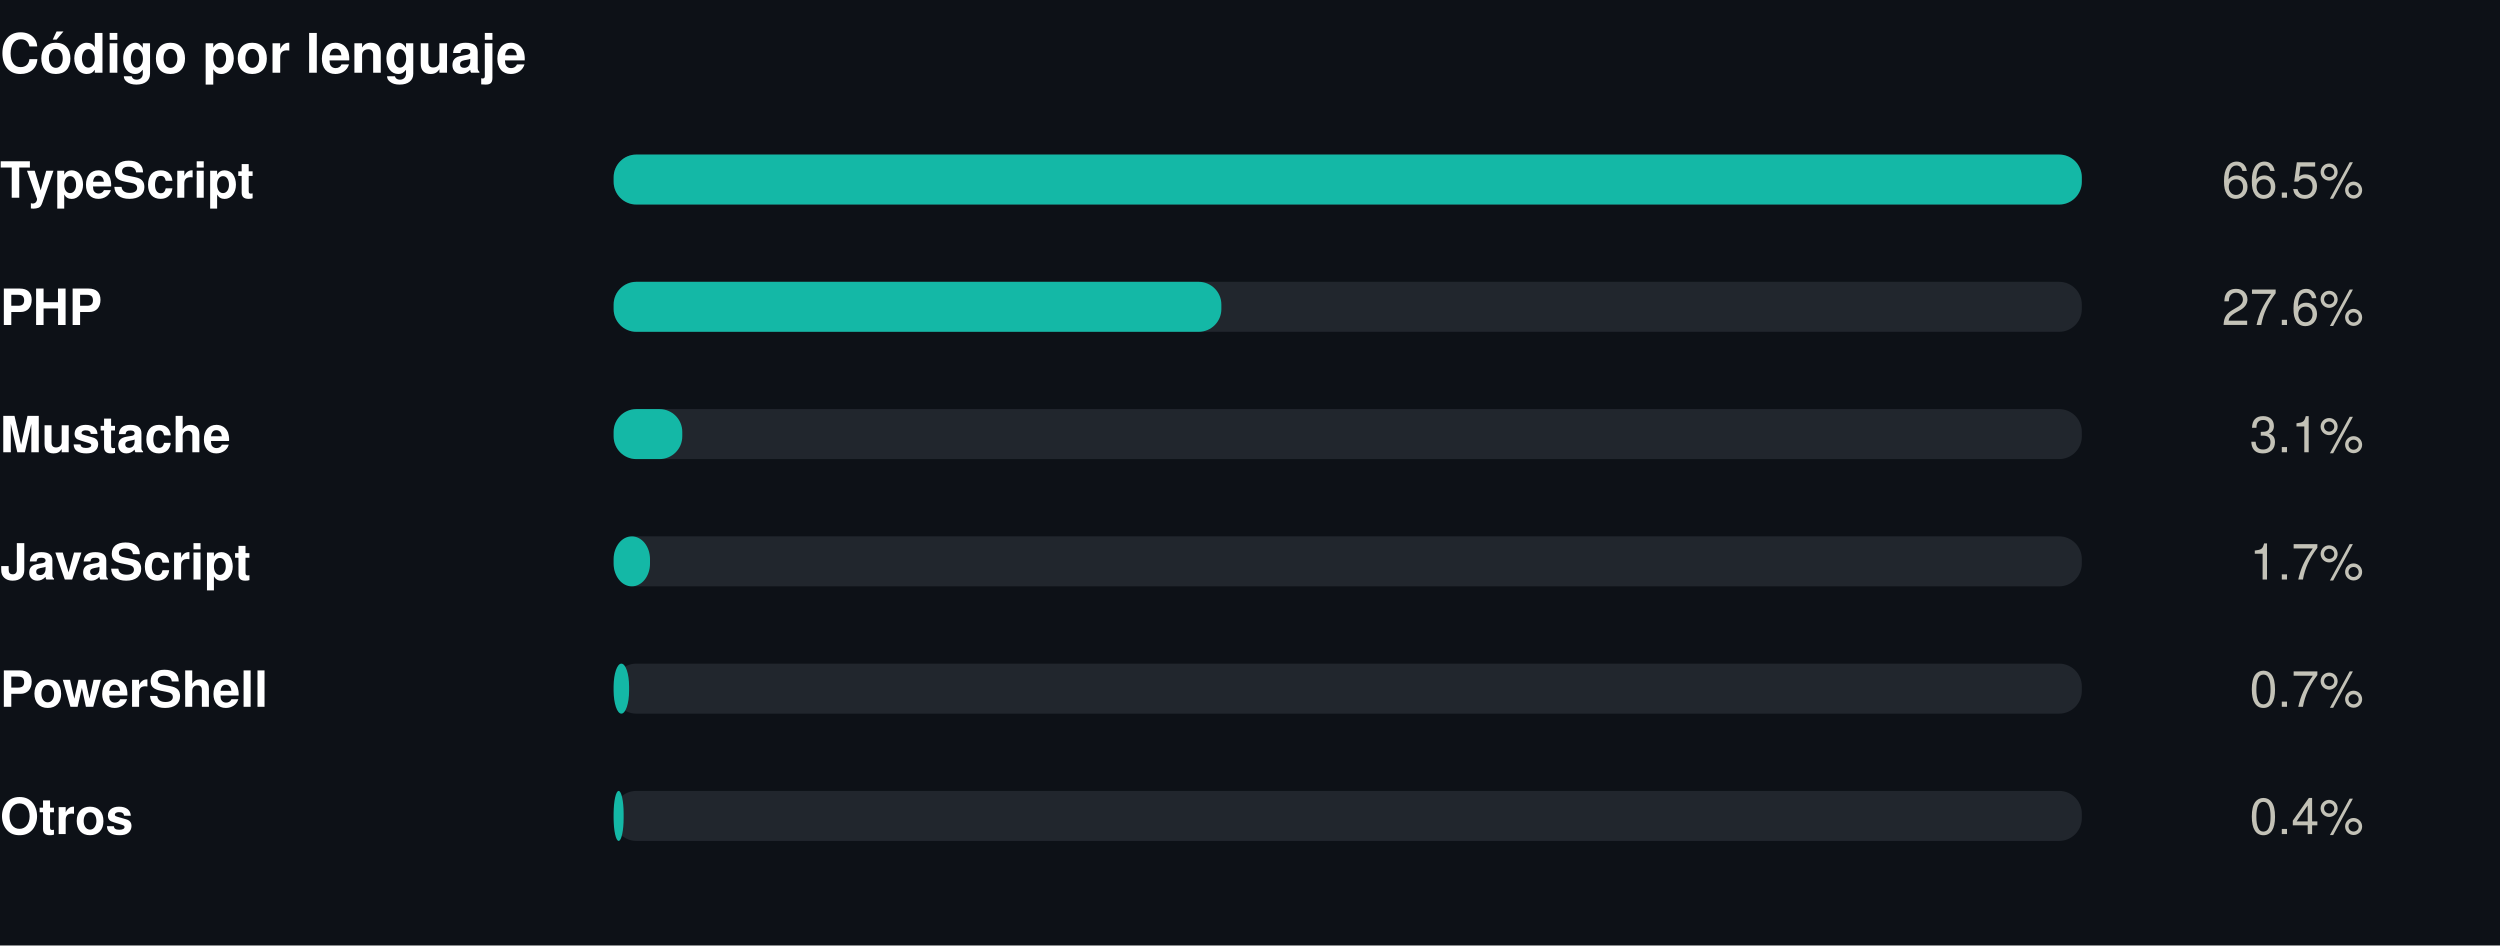
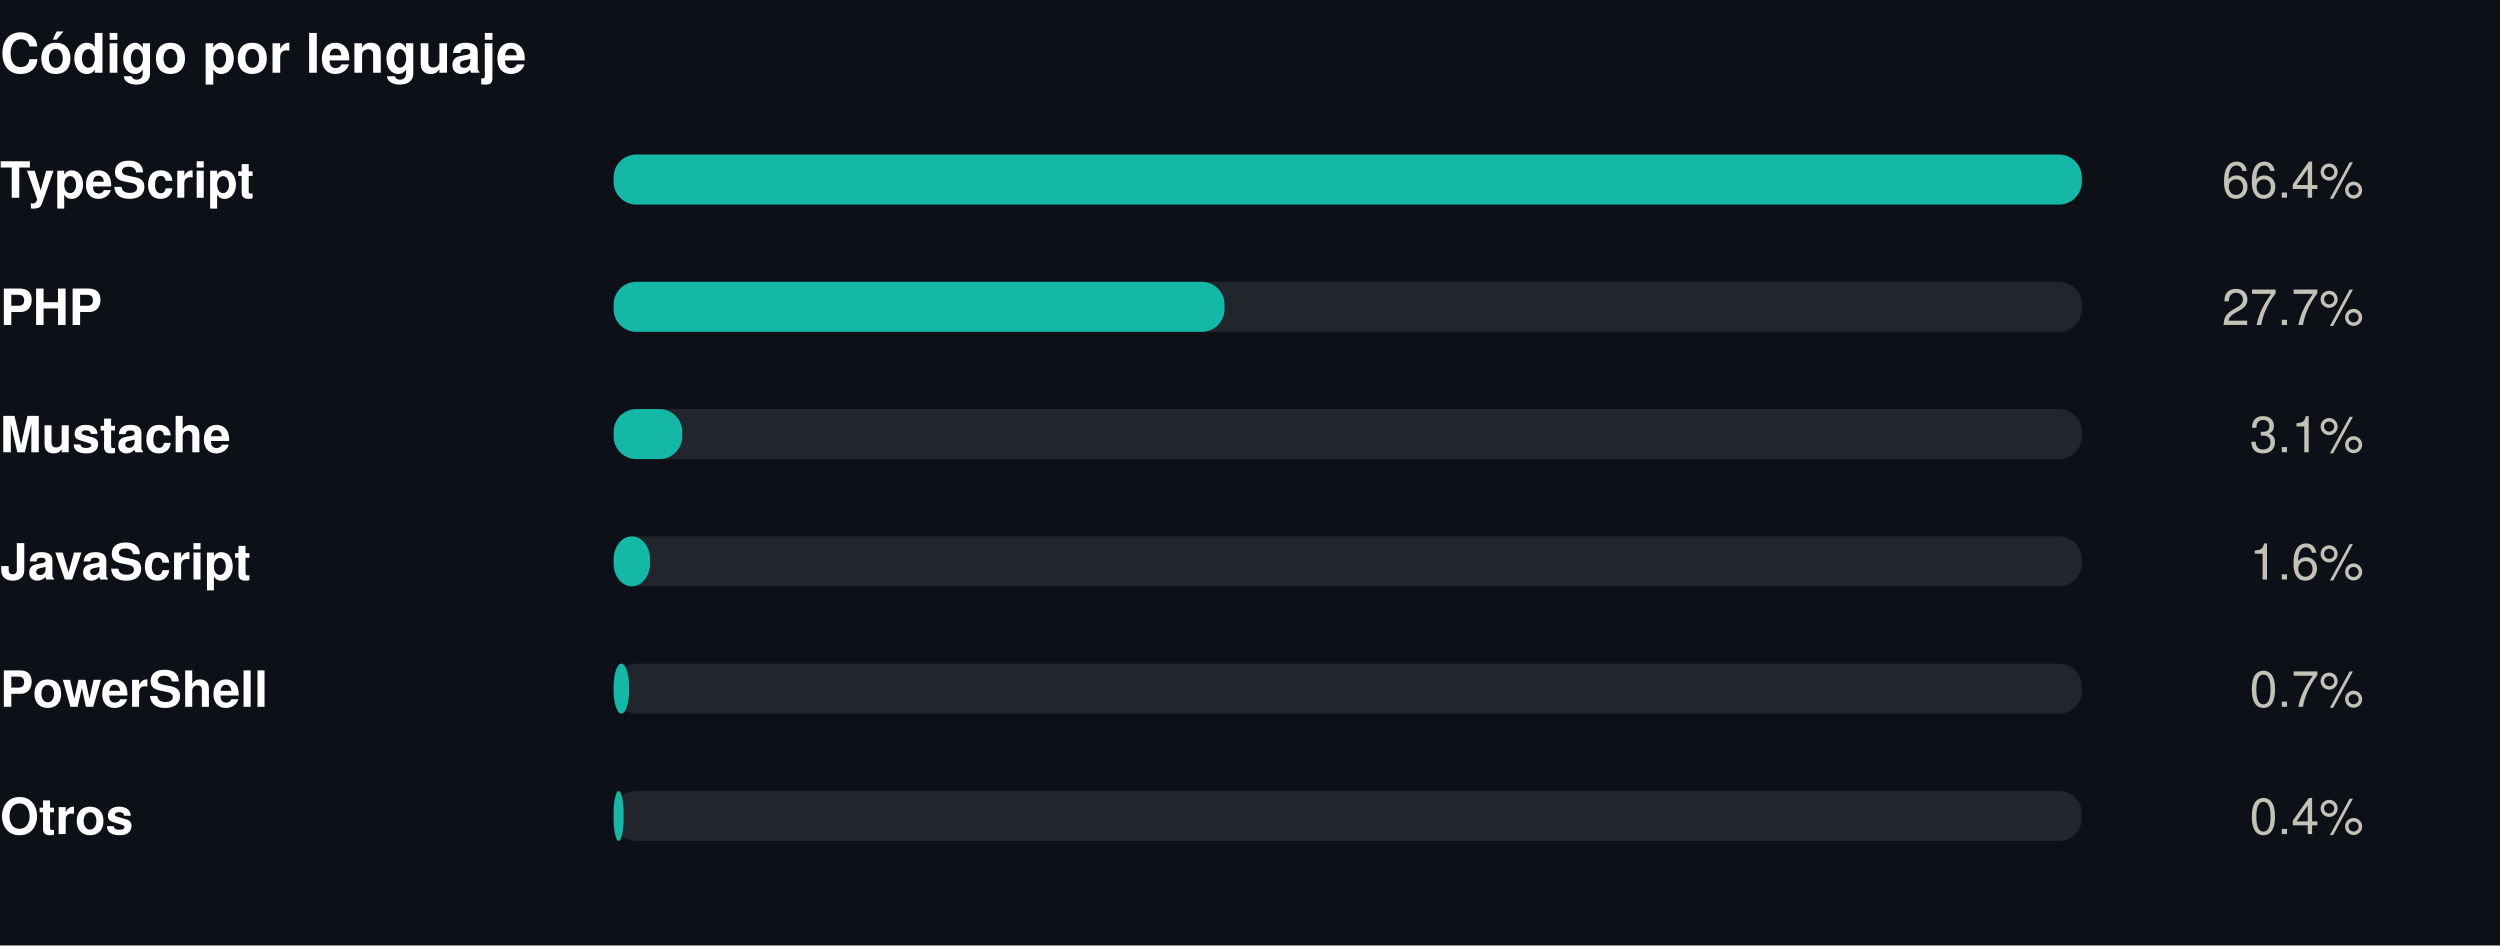
<svg xmlns="http://www.w3.org/2000/svg" width="550" height="208" viewBox="0 0 550 208" role="img">
  <rect width="550" height="208" fill="#0d1117" />
  <style>
@keyframes grow{from{transform:scaleX(0)}}
@keyframes rise{from{opacity:0;transform:translateY(9px)}}
@keyframes fade{from{opacity:0}}
@keyframes draw{to{stroke-dashoffset:0}}
.bar{transform-box:fill-box;transform-origin:left center;animation:grow .9s cubic-bezier(.22,1,.36,1) var(--d,0s) both}
.rise{animation:rise .7s cubic-bezier(.22,1,.36,1) var(--d,0s) both}
.fade{animation:fade .8s ease-out var(--d,0s) both}
.draw{animation:draw 1.7s ease-out .1s both}
@media (prefers-reduced-motion:reduce){
.bar,.rise,.fade,.draw{animation:none;transform:none;opacity:1;stroke-dashoffset:0}
}
</style>
  <g transform="translate(0,0)">
    <text x="0" y="16" font-family="-apple-system,BlinkMacSystemFont,'Segoe UI',Helvetica,Arial,sans-serif" font-size="12" font-weight="700" fill="#ffffff" text-anchor="start">Código por lenguaje</text>
    <text x="0" y="43.5" font-family="-apple-system,BlinkMacSystemFont,'Segoe UI',Helvetica,Arial,sans-serif" font-size="11" font-weight="600" fill="#ffffff" text-anchor="start">TypeScript</text>
    <rect x="135" y="34" width="323" height="11" rx="5" fill="#21262d" />
    <rect class="bar" style="--d:0.00s" x="135" y="34" width="323.0" height="11" rx="5" fill="#14b8a6" />
    <g class="fade" style="--d:0.00s">
-       <text x="520" y="43.5" font-family="-apple-system,BlinkMacSystemFont,'Segoe UI',Helvetica,Arial,sans-serif" font-size="11" font-weight="400" fill="#c3c2b7" text-anchor="end">66.5%</text>
+       <text x="520" y="43.5" font-family="-apple-system,BlinkMacSystemFont,'Segoe UI',Helvetica,Arial,sans-serif" font-size="11" font-weight="400" fill="#c3c2b7" text-anchor="end">66.4%</text>
    </g>
    <text x="0" y="71.5" font-family="-apple-system,BlinkMacSystemFont,'Segoe UI',Helvetica,Arial,sans-serif" font-size="11" font-weight="600" fill="#ffffff" text-anchor="start">PHP</text>
    <rect x="135" y="62" width="323" height="11" rx="5" fill="#21262d" />
-     <rect class="bar" style="--d:0.07s" x="135" y="62" width="133.7" height="11" rx="5" fill="#14b8a6" />
+     <rect class="bar" style="--d:0.07s" x="135" y="62" width="134.4" height="11" rx="5" fill="#14b8a6" />
    <g class="fade" style="--d:0.07s">
-       <text x="520" y="71.5" font-family="-apple-system,BlinkMacSystemFont,'Segoe UI',Helvetica,Arial,sans-serif" font-size="11" font-weight="400" fill="#c3c2b7" text-anchor="end">27.6%</text>
+       <text x="520" y="71.5" font-family="-apple-system,BlinkMacSystemFont,'Segoe UI',Helvetica,Arial,sans-serif" font-size="11" font-weight="400" fill="#c3c2b7" text-anchor="end">27.7%</text>
    </g>
    <text x="0" y="99.5" font-family="-apple-system,BlinkMacSystemFont,'Segoe UI',Helvetica,Arial,sans-serif" font-size="11" font-weight="600" fill="#ffffff" text-anchor="start">Mustache</text>
    <rect x="135" y="90" width="323" height="11" rx="5" fill="#21262d" />
    <rect class="bar" style="--d:0.14s" x="135" y="90" width="15.1" height="11" rx="5" fill="#14b8a6" />
    <g class="fade" style="--d:0.14s">
      <text x="520" y="99.5" font-family="-apple-system,BlinkMacSystemFont,'Segoe UI',Helvetica,Arial,sans-serif" font-size="11" font-weight="400" fill="#c3c2b7" text-anchor="end">3.1%</text>
    </g>
    <text x="0" y="127.5" font-family="-apple-system,BlinkMacSystemFont,'Segoe UI',Helvetica,Arial,sans-serif" font-size="11" font-weight="600" fill="#ffffff" text-anchor="start">JavaScript</text>
    <rect x="135" y="118" width="323" height="11" rx="5" fill="#21262d" />
    <rect class="bar" style="--d:0.21s" x="135" y="118" width="8.0" height="11" rx="5" fill="#14b8a6" />
    <g class="fade" style="--d:0.21s">
-       <text x="520" y="127.5" font-family="-apple-system,BlinkMacSystemFont,'Segoe UI',Helvetica,Arial,sans-serif" font-size="11" font-weight="400" fill="#c3c2b7" text-anchor="end">1.7%</text>
+       <text x="520" y="127.5" font-family="-apple-system,BlinkMacSystemFont,'Segoe UI',Helvetica,Arial,sans-serif" font-size="11" font-weight="400" fill="#c3c2b7" text-anchor="end">1.6%</text>
    </g>
    <text x="0" y="155.5" font-family="-apple-system,BlinkMacSystemFont,'Segoe UI',Helvetica,Arial,sans-serif" font-size="11" font-weight="600" fill="#ffffff" text-anchor="start">PowerShell</text>
    <rect x="135" y="146" width="323" height="11" rx="5" fill="#21262d" />
    <rect class="bar" style="--d:0.28s" x="135" y="146" width="3.4" height="11" rx="5" fill="#14b8a6" />
    <g class="fade" style="--d:0.28s">
      <text x="520" y="155.5" font-family="-apple-system,BlinkMacSystemFont,'Segoe UI',Helvetica,Arial,sans-serif" font-size="11" font-weight="400" fill="#c3c2b7" text-anchor="end">0.7%</text>
    </g>
    <text x="0" y="183.5" font-family="-apple-system,BlinkMacSystemFont,'Segoe UI',Helvetica,Arial,sans-serif" font-size="11" font-weight="600" fill="#ffffff" text-anchor="start">Otros</text>
    <rect x="135" y="174" width="323" height="11" rx="5" fill="#21262d" />
    <rect class="bar" style="--d:0.35s" x="135" y="174" width="2.2" height="11" rx="5" fill="#14b8a6" />
    <g class="fade" style="--d:0.35s">
      <text x="520" y="183.5" font-family="-apple-system,BlinkMacSystemFont,'Segoe UI',Helvetica,Arial,sans-serif" font-size="11" font-weight="400" fill="#c3c2b7" text-anchor="end">0.4%</text>
    </g>
  </g>
</svg>
